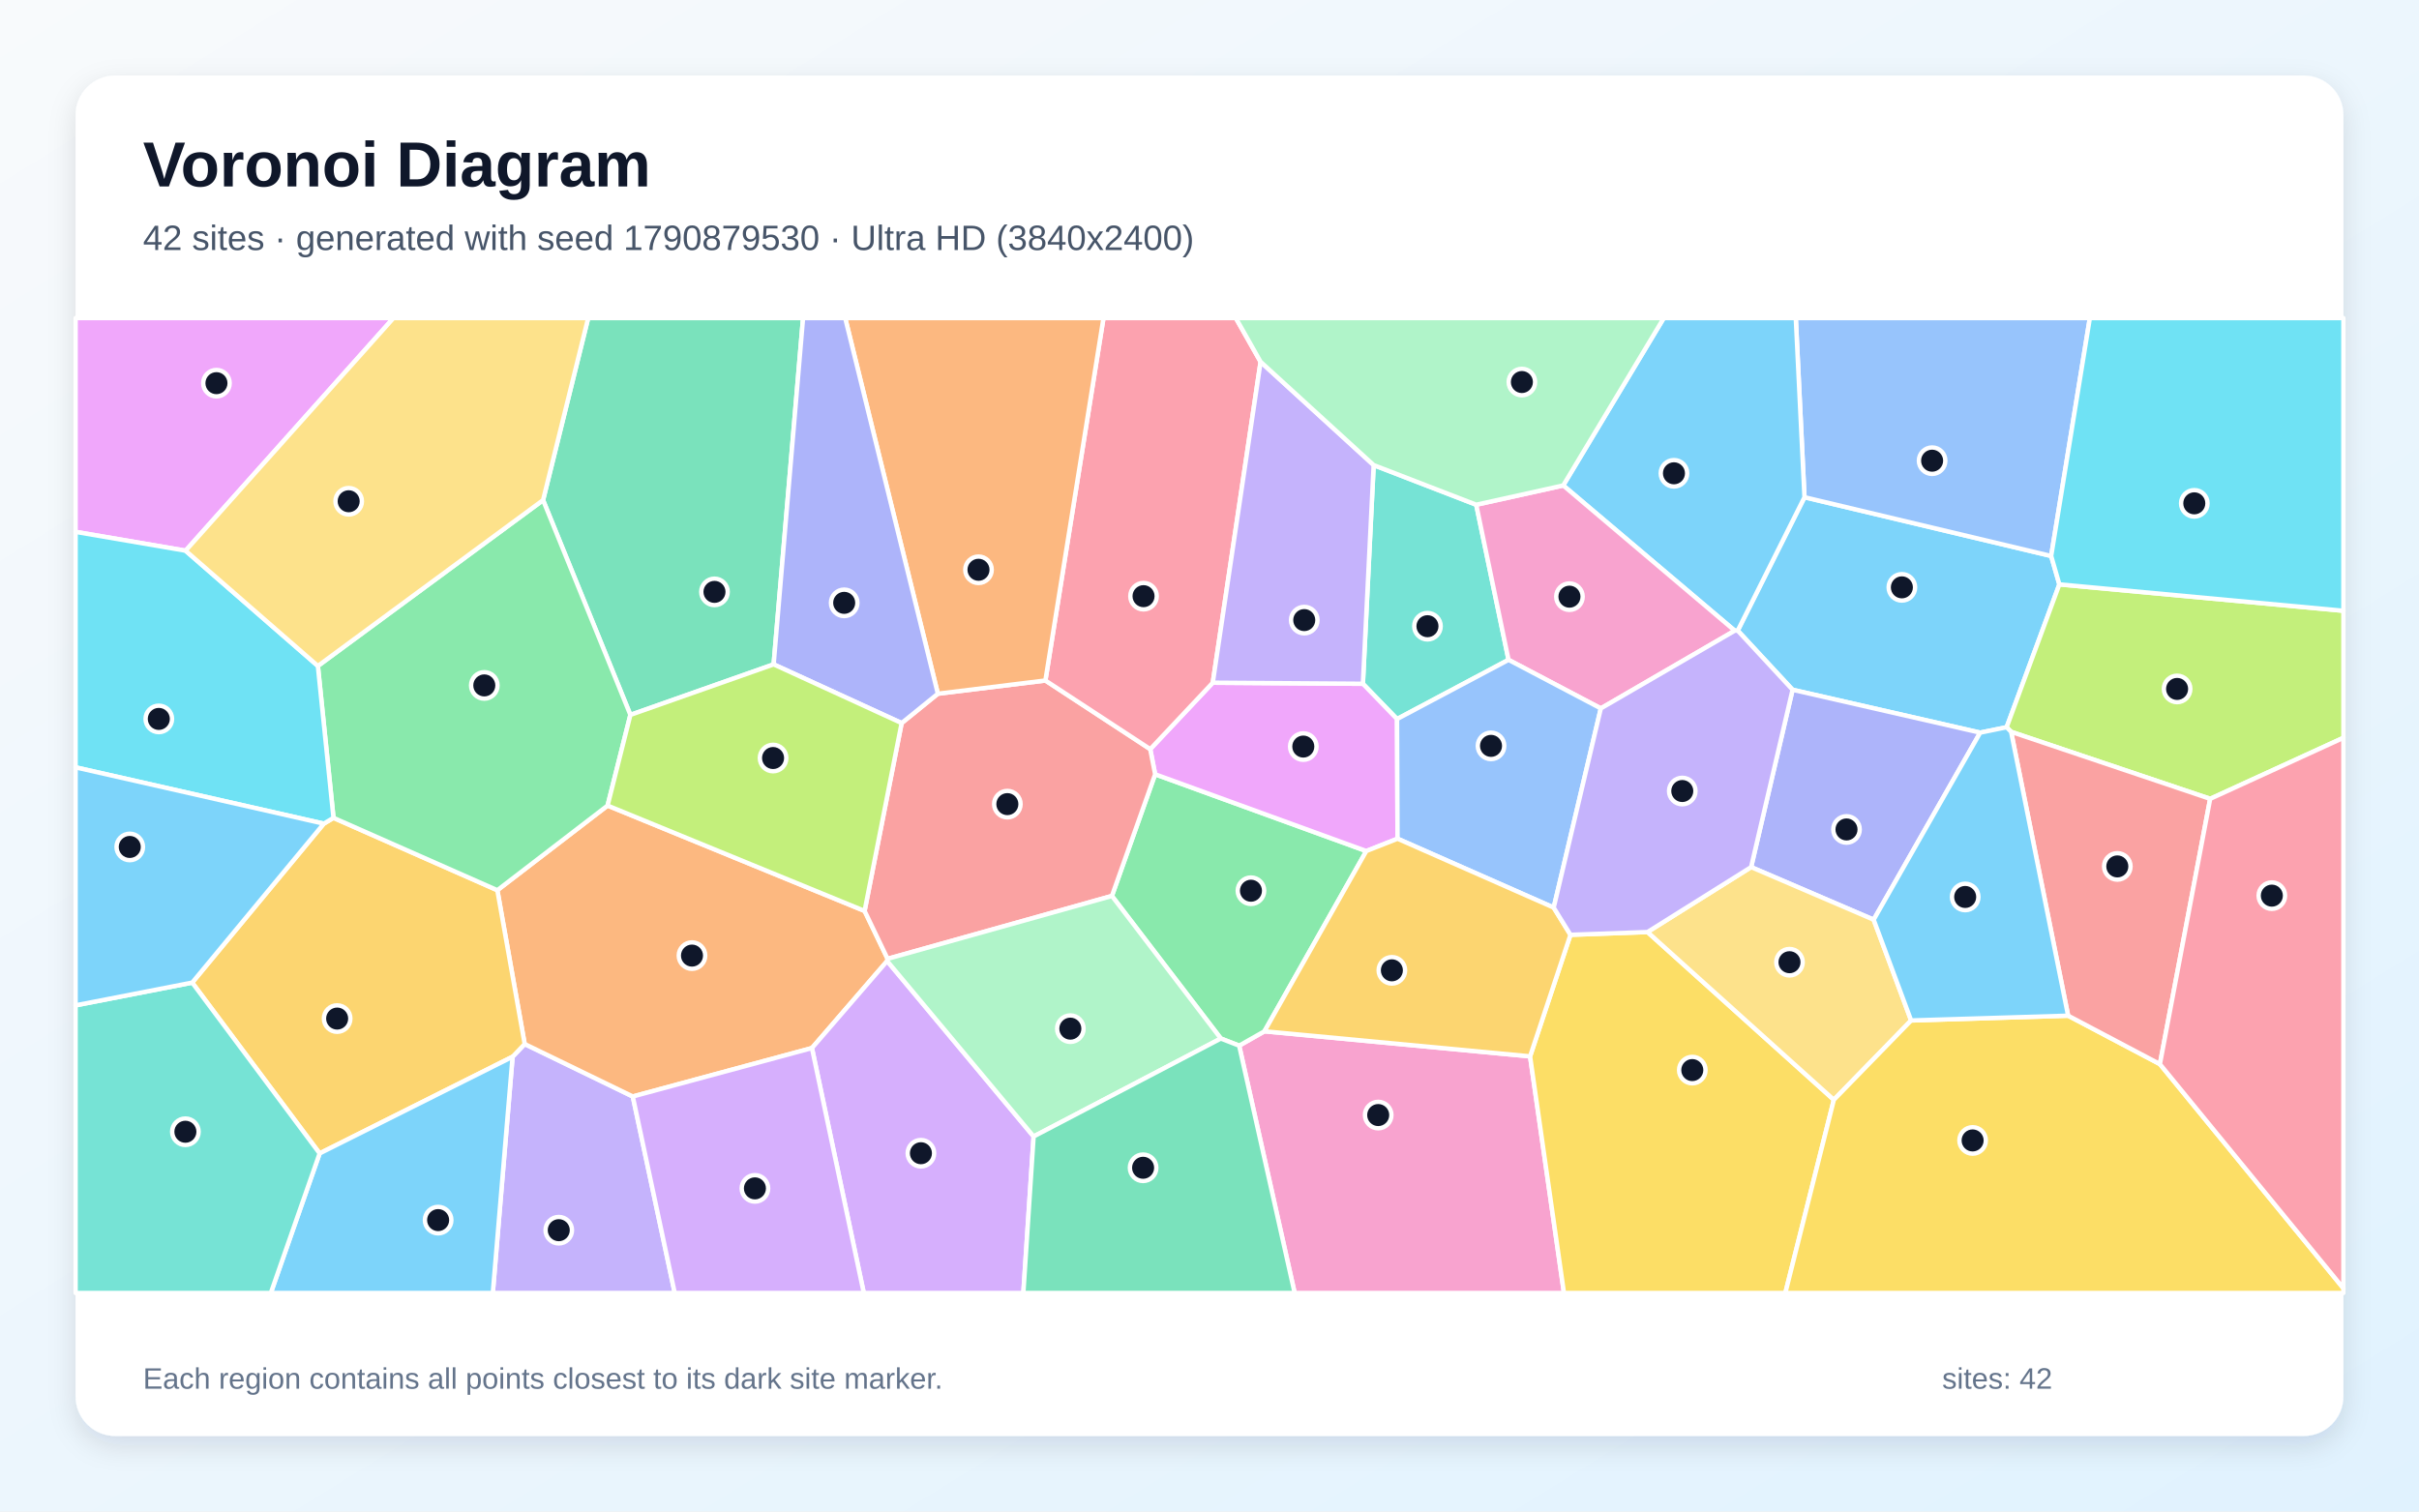
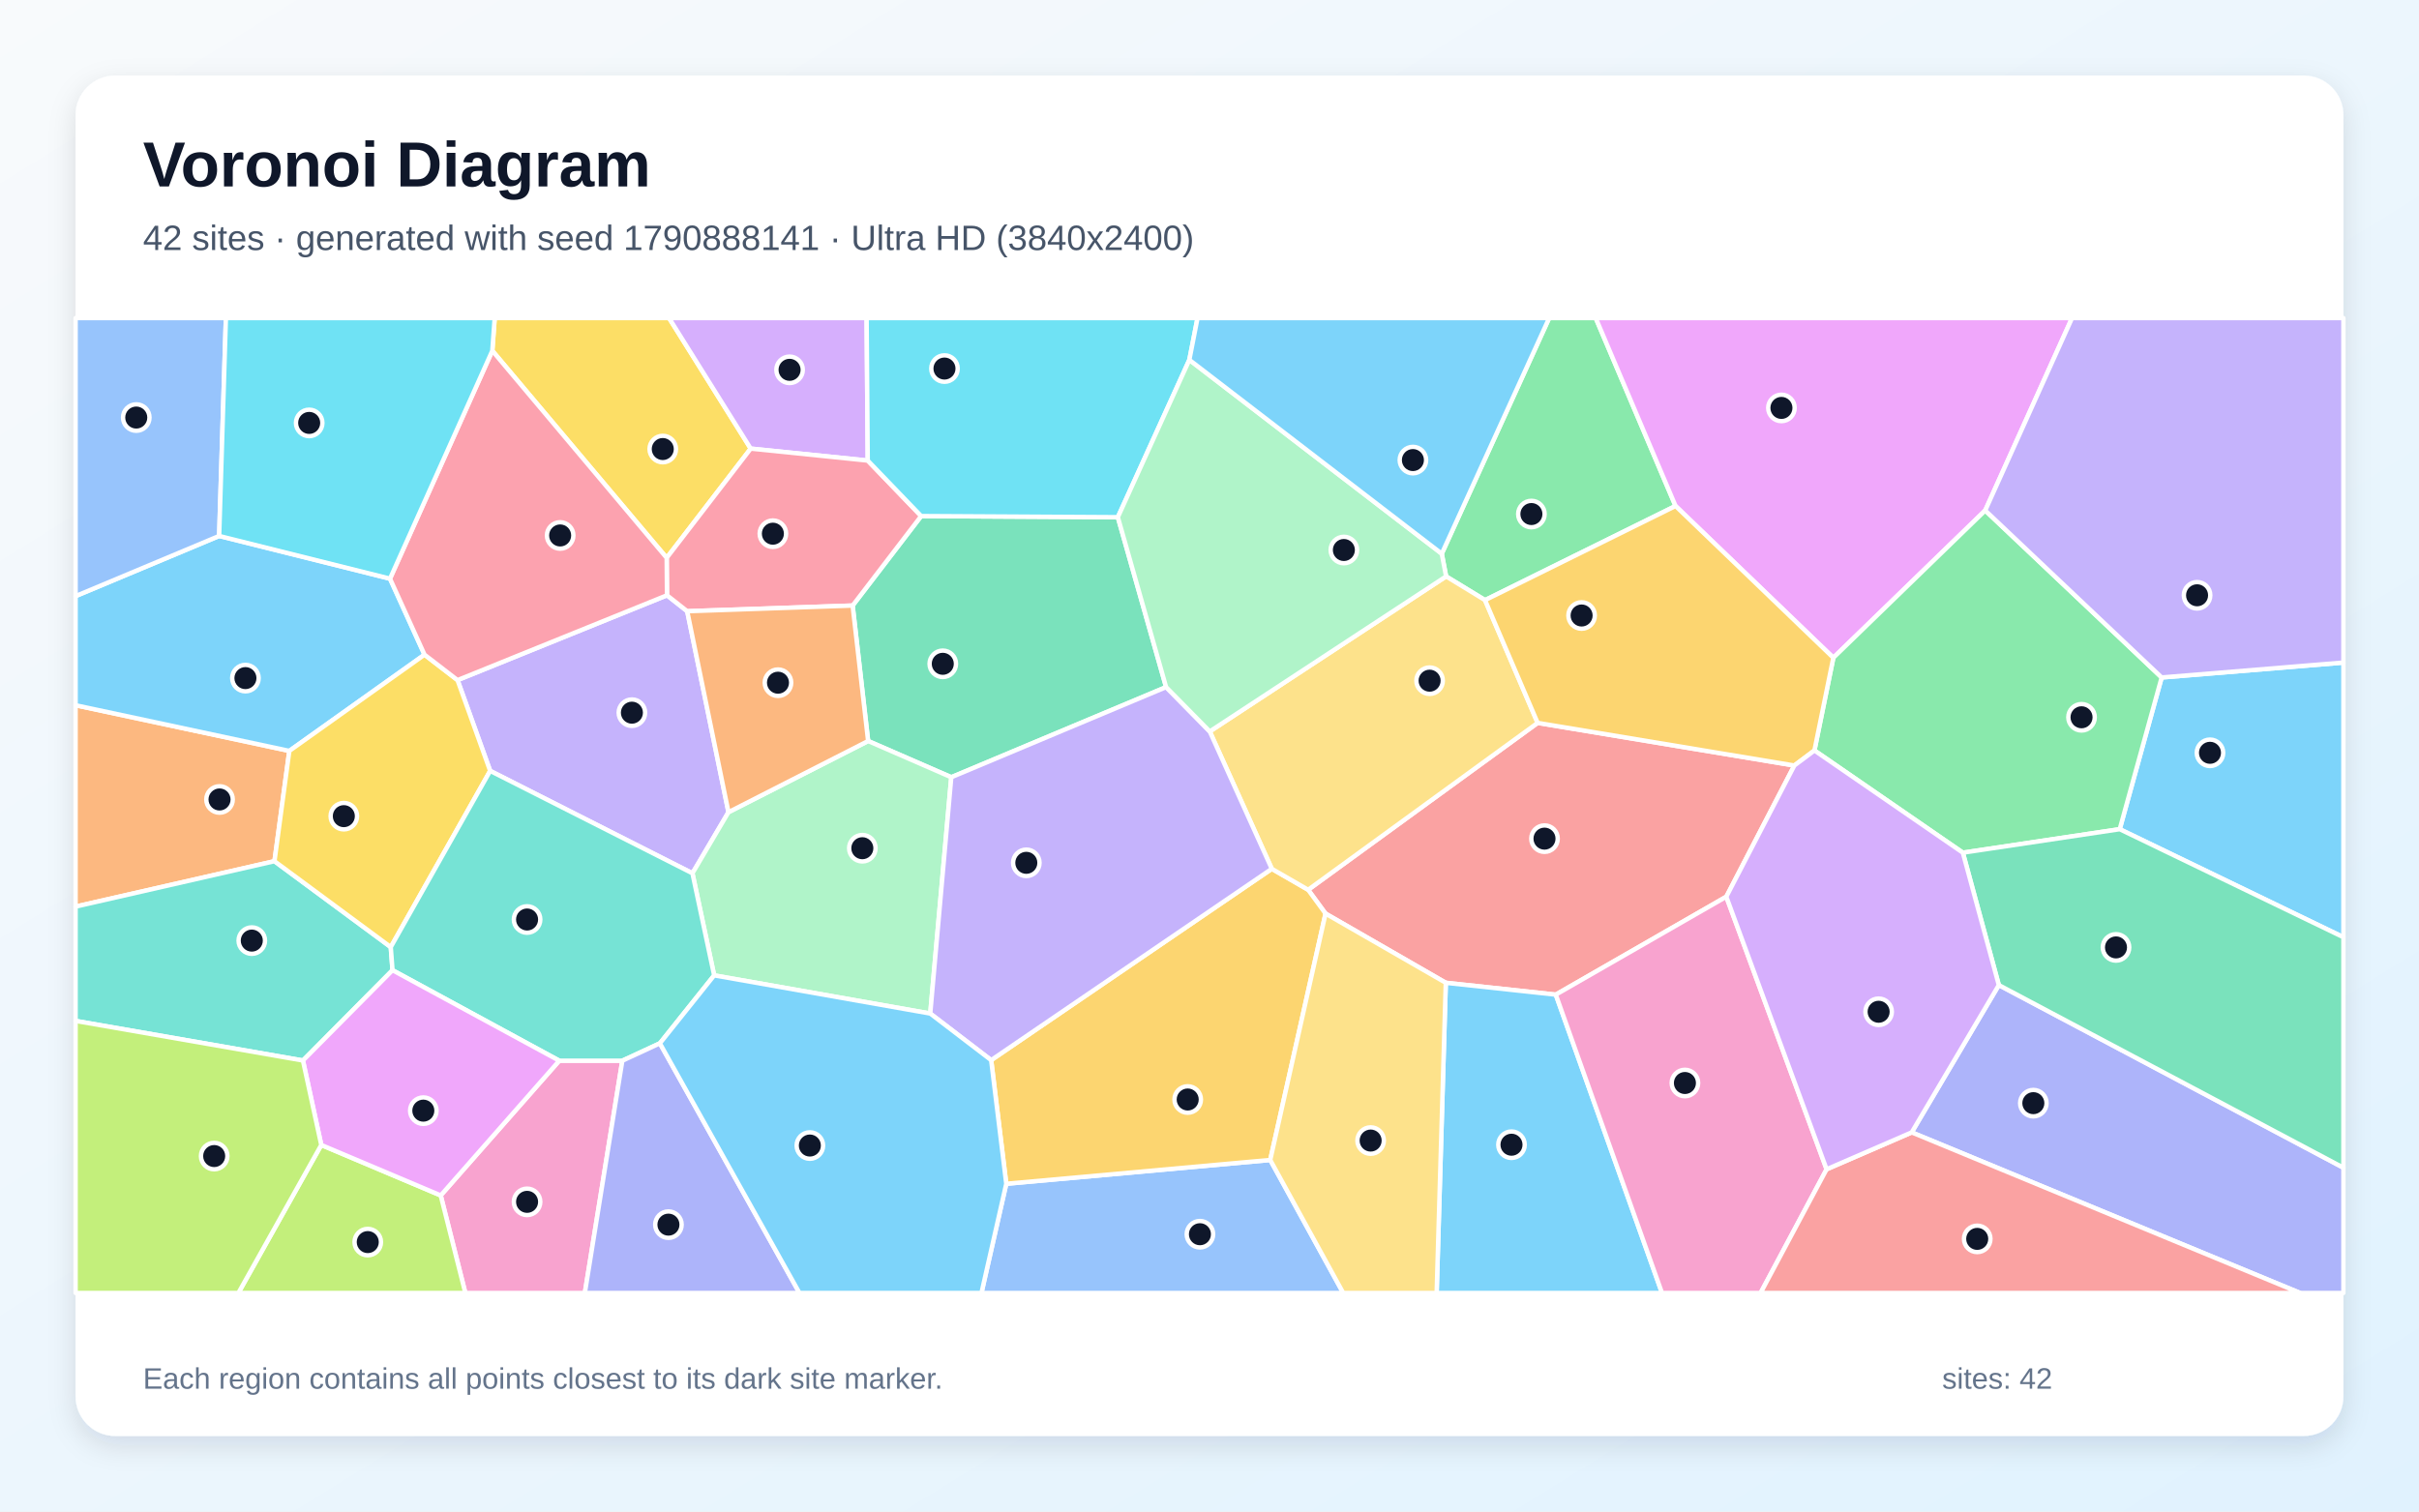
<svg xmlns="http://www.w3.org/2000/svg" width="3840" height="2400" viewBox="0 0 3840 2400" role="img" aria-labelledby="title description">
  <defs>
    <linearGradient id="background" x1="0" y1="0" x2="1" y2="1">
      <stop stop-color="#F8FAFC" />
      <stop offset="1" stop-color="#E0F2FE" />
    </linearGradient>
    <filter id="shadow" x="-5%" y="-5%" width="110%" height="110%">
      <feDropShadow dx="0" dy="15" stdDeviation="22" flood-color="#0F172A" flood-opacity=".12" />
    </filter>
  </defs>
  <rect width="3840" height="2400" fill="url(#background)" />
  <rect x="120" y="120" width="3600" height="2160" rx="63" fill="#FFFFFF" filter="url(#shadow)" />
  <g font-family="Arial, sans-serif">
    <text x="227" y="296" font-size="101" font-weight="700" fill="#0F172A">Voronoi Diagram</text>
-     <text x="227" y="397" font-size="56" fill="#475569">42 sites · generated with seed 1790879530 · Ultra HD (3840x2400)</text>
+     <text x="227" y="397" font-size="56" fill="#475569">42 sites · generated with seed 1790888141 · Ultra HD (3840x2400)</text>
  </g>
  <g stroke="#FFFFFF" stroke-width="7" stroke-linejoin="round">
-     <polygon points="3269.1,927.9 3185.4,1154.7 3143.4,1163.3 2845.6,1095.2 2758.5,1001.3 2864.5,789.5 3256.1,882.8" fill="#38BDF8" fill-opacity="0.65" />
-     <polygon points="813.7,1677.9 832.9,1657.7 1004.5,1741.0 1071.1,2053.0 782.3,2053.0" fill="#A78BFA" fill-opacity="0.65" />
-     <polygon points="1967.1,1660.3 2007.2,1637.5 2428.9,1677.3 2482.7,2053.0 2055.2,2053.0" fill="#F472B6" fill-opacity="0.65" />
-     <polygon points="789.5,1413.5 964.5,1279.1 1372.5,1446.4 1409.0,1522.4 1408.3,1525.9 1288.9,1664.1 1004.5,1741.0 832.9,1657.7" fill="#FB923C" fill-opacity="0.65" />
-     <polygon points="2428.9,1677.3 2493.0,1484.3 2615.3,1479.9 2911.1,1746.3 2834.1,2053.0 2482.7,2053.0" fill="#FACC15" fill-opacity="0.65" />
-     <polygon points="1938.0,1649.0 1765.1,1422.6 1833.7,1229.4 2168.9,1351.3 2007.2,1637.5 1967.1,1660.3" fill="#4ADE80" fill-opacity="0.65" />
-     <polygon points="2343.4,801.4 2394.7,1047.7 2217.7,1141.7 2163.5,1085.7 2180.6,738.5" fill="#2DD4BF" fill-opacity="0.65" />
-     <polygon points="3256.1,882.8 2864.5,789.5 2850.7,505.0 3317.5,505.0" fill="#60A5FA" fill-opacity="0.65" />
-     <polygon points="1825.9,1189.5 1925.2,1084.0 2163.5,1085.7 2217.7,1141.7 2218.5,1331.7 2168.9,1351.3 1833.7,1229.4" fill="#E879F9" fill-opacity="0.65" />
-     <polygon points="1228.1,1054.9 1000.7,1135.1 862.1,794.1 933.7,505.0 1274.8,505.0" fill="#34D399" fill-opacity="0.65" />
-     <polygon points="1431.3,1148.1 1488.8,1101.5 1659.5,1080.5 1825.9,1189.5 1833.7,1229.4 1765.1,1422.6 1409.0,1522.4 1372.5,1446.4" fill="#F87171" fill-opacity="0.65" />
-     <polygon points="2974.3,1460.3 2779.8,1376.8 2845.6,1095.2 3143.4,1163.3" fill="#818CF8" fill-opacity="0.65" />
-     <polygon points="507.4,1831.4 305.1,1560.2 514.0,1307.8 529.4,1298.6 789.5,1413.5 832.9,1657.7 813.7,1677.9" fill="#FBBF24" fill-opacity="0.65" />
-     <polygon points="3508.5,1268.4 3192.5,1162.0 3185.4,1154.7 3269.1,927.9 3720.0,969.8 3720.0,1171.5" fill="#A3E635" fill-opacity="0.65" />
-     <polygon points="1288.9,1664.1 1408.3,1525.9 1640.8,1804.5 1624.5,2053.0 1371.2,2053.0" fill="#C084FC" fill-opacity="0.65" />
-     <polygon points="2001.1,574.5 1925.2,1084.0 1825.9,1189.5 1659.5,1080.5 1751.7,505.0 1961.8,505.0" fill="#FB7185" fill-opacity="0.65" />
-     <polygon points="3269.1,927.9 3256.1,882.8 3317.5,505.0 3720.0,505.0 3720.0,969.8" fill="#22D3EE" fill-opacity="0.65" />
-     <polygon points="1640.8,1804.5 1408.3,1525.9 1409.0,1522.4 1765.1,1422.6 1938.0,1649.0" fill="#86EFAC" fill-opacity="0.65" />
-     <polygon points="3033.8,1620.3 2911.1,1746.3 2615.3,1479.9 2779.8,1376.8 2974.3,1460.3" fill="#FCD34D" fill-opacity="0.65" />
-     <polygon points="507.4,1831.4 813.7,1677.9 782.3,2053.0 429.9,2053.0" fill="#38BDF8" fill-opacity="0.65" />
-     <polygon points="2753.8,1001.4 2481.5,770.8 2641.1,505.0 2850.7,505.0 2864.5,789.5 2758.5,1001.3" fill="#38BDF8" fill-opacity="0.65" />
-     <polygon points="2180.6,738.5 2163.5,1085.7 1925.2,1084.0 2001.1,574.5" fill="#A78BFA" fill-opacity="0.65" />
-     <polygon points="2541.2,1124.8 2394.7,1047.7 2343.4,801.4 2481.5,770.8 2753.8,1001.4" fill="#F472B6" fill-opacity="0.65" />
-     <polygon points="1659.5,1080.5 1488.8,1101.5 1341.7,505.0 1751.7,505.0" fill="#FB923C" fill-opacity="0.65" />
-     <polygon points="2911.1,1746.3 3033.8,1620.3 3283.0,1612.7 3428.7,1689.6 3720.0,2045.6 3720.0,2053.0 2834.1,2053.0" fill="#FACC15" fill-opacity="0.65" />
-     <polygon points="504.6,1057.4 862.1,794.1 1000.7,1135.1 964.5,1279.1 789.5,1413.5 529.4,1298.6" fill="#4ADE80" fill-opacity="0.65" />
-     <polygon points="120.0,1596.3 305.1,1560.2 507.4,1831.4 429.9,2053.0 120.0,2053.0" fill="#2DD4BF" fill-opacity="0.65" />
-     <polygon points="2541.2,1124.8 2466.4,1441.1 2218.5,1331.7 2217.7,1141.7 2394.7,1047.7" fill="#60A5FA" fill-opacity="0.65" />
-     <polygon points="294.6,874.4 120.0,844.5 120.0,505.0 624.6,505.0" fill="#E879F9" fill-opacity="0.65" />
-     <polygon points="1640.8,1804.5 1938.0,1649.0 1967.1,1660.3 2055.2,2053.0 1624.5,2053.0" fill="#34D399" fill-opacity="0.65" />
-     <polygon points="3428.7,1689.6 3283.0,1612.7 3192.5,1162.0 3508.5,1268.4" fill="#F87171" fill-opacity="0.65" />
-     <polygon points="1488.8,1101.5 1431.3,1148.1 1228.1,1054.9 1274.8,505.0 1341.7,505.0" fill="#818CF8" fill-opacity="0.65" />
-     <polygon points="2218.5,1331.7 2466.4,1441.1 2493.0,1484.3 2428.9,1677.3 2007.2,1637.5 2168.9,1351.3" fill="#FBBF24" fill-opacity="0.65" />
-     <polygon points="1000.7,1135.1 1228.1,1054.9 1431.3,1148.1 1372.5,1446.4 964.5,1279.1" fill="#A3E635" fill-opacity="0.65" />
-     <polygon points="1004.5,1741.0 1288.9,1664.1 1371.2,2053.0 1071.1,2053.0" fill="#C084FC" fill-opacity="0.65" />
-     <polygon points="3428.7,1689.6 3508.5,1268.4 3720.0,1171.5 3720.0,2045.6" fill="#FB7185" fill-opacity="0.65" />
-     <polygon points="294.6,874.4 504.6,1057.4 529.4,1298.6 514.0,1307.8 120.0,1218.4 120.0,844.5" fill="#22D3EE" fill-opacity="0.65" />
-     <polygon points="2481.5,770.8 2343.4,801.4 2180.6,738.5 2001.1,574.5 1961.8,505.0 2641.1,505.0" fill="#86EFAC" fill-opacity="0.65" />
-     <polygon points="862.1,794.1 504.6,1057.4 294.6,874.4 624.6,505.0 933.7,505.0" fill="#FCD34D" fill-opacity="0.65" />
-     <polygon points="3283.0,1612.7 3033.8,1620.3 2974.3,1460.3 3143.4,1163.3 3185.4,1154.7 3192.5,1162.0" fill="#38BDF8" fill-opacity="0.65" />
-     <polygon points="514.0,1307.8 305.1,1560.2 120.0,1596.3 120.0,1218.4" fill="#38BDF8" fill-opacity="0.65" />
-     <polygon points="2779.8,1376.8 2615.3,1479.9 2493.0,1484.3 2466.4,1441.1 2541.2,1124.8 2753.8,1001.4 2758.5,1001.3 2845.6,1095.2" fill="#A78BFA" fill-opacity="0.65" />
+     <polygon points="3364.9,1316.6 3431.5,1075.7 3720.0,1052.0 3720.0,1488.1" fill="#38BDF8" fill-opacity="0.65" />
+     <polygon points="1058.8,945.2 1090.9,970.5 1156.4,1289.6 1099.2,1386.6 778.1,1224.0 726.3,1079.9" fill="#A78BFA" fill-opacity="0.65" />
+     <polygon points="699.6,1898.1 887.8,1684.2 987.9,1684.2 928.4,2053.0 738.7,2053.0" fill="#F472B6" fill-opacity="0.65" />
+     <polygon points="435.7,1367.4 120.0,1439.5 120.0,1119.8 459.3,1192.3" fill="#FB923C" fill-opacity="0.65" />
+     <polygon points="1191.7,712.3 1058.3,885.8 781.5,556.9 785.3,505.0 1062.1,505.0" fill="#FACC15" fill-opacity="0.65" />
+     <polygon points="2357.4,952.9 2295.6,915.2 2288.7,879.2 2459.2,505.0 2533.1,505.0 2659.8,803.4" fill="#4ADE80" fill-opacity="0.65" />
+     <polygon points="623.1,1540.5 480.9,1683.9 120.0,1621.0 120.0,1439.5 435.7,1367.4 620.3,1503.8" fill="#2DD4BF" fill-opacity="0.65" />
+     <polygon points="1597.4,1879.6 2016.4,1841.8 2132.3,2053.0 1558.0,2053.0" fill="#60A5FA" fill-opacity="0.65" />
+     <polygon points="3151.4,810.5 2910.3,1044.4 2659.8,803.4 2533.1,505.0 3289.2,505.0" fill="#E879F9" fill-opacity="0.65" />
+     <polygon points="1851.1,1091.0 1510.1,1234.1 1378.1,1176.6 1353.5,961.5 1462.3,819.4 1774.5,821.2" fill="#34D399" fill-opacity="0.65" />
+     <polygon points="2848.4,1215.5 2740.4,1423.8 2469.7,1579.3 2295.1,1560.5 2104.2,1450.6 2076.6,1412.8 2440.9,1147.8" fill="#F87171" fill-opacity="0.65" />
+     <polygon points="3034.7,1798.0 3173.0,1564.1 3720.0,1854.1 3720.0,2053.0 3651.3,2053.0" fill="#818CF8" fill-opacity="0.65" />
+     <polygon points="1573.4,1683.3 2018.9,1379.5 2076.6,1412.8 2104.2,1450.6 2016.4,1841.8 1597.4,1879.6" fill="#FBBF24" fill-opacity="0.65" />
+     <polygon points="510.0,1818.0 699.6,1898.1 738.7,2053.0 378.4,2053.0" fill="#A3E635" fill-opacity="0.65" />
+     <polygon points="1377.5,731.3 1191.7,712.3 1062.1,505.0 1375.7,505.0" fill="#C084FC" fill-opacity="0.65" />
+     <polygon points="1377.5,731.3 1462.3,819.4 1353.5,961.5 1090.9,970.5 1058.8,945.2 1058.3,885.8 1191.7,712.3" fill="#FB7185" fill-opacity="0.65" />
+     <polygon points="1888.0,571.4 1774.5,821.2 1462.3,819.4 1377.5,731.3 1375.7,505.0 1901.0,505.0" fill="#22D3EE" fill-opacity="0.65" />
+     <polygon points="1378.1,1176.6 1510.1,1234.1 1476.7,1609.3 1133.7,1548.7 1099.2,1386.6 1156.4,1289.6" fill="#86EFAC" fill-opacity="0.65" />
+     <polygon points="2440.9,1147.8 2076.6,1412.8 2018.9,1379.5 1920.4,1161.4 2295.6,915.2 2357.4,952.9" fill="#FCD34D" fill-opacity="0.65" />
+     <polygon points="2295.1,1560.5 2469.7,1579.3 2638.3,2053.0 2280.6,2053.0" fill="#38BDF8" fill-opacity="0.65" />
+     <polygon points="619.1,918.8 673.9,1039.5 459.3,1192.3 120.0,1119.8 120.0,946.5 347.9,851.0" fill="#38BDF8" fill-opacity="0.65" />
+     <polygon points="1920.4,1161.4 2018.9,1379.5 1573.4,1683.3 1476.7,1609.3 1510.1,1234.1 1851.1,1091.0" fill="#A78BFA" fill-opacity="0.65" />
+     <polygon points="2469.7,1579.3 2740.4,1423.8 2899.6,1856.6 2794.8,2053.0 2638.3,2053.0" fill="#F472B6" fill-opacity="0.65" />
+     <polygon points="1353.5,961.5 1378.1,1176.6 1156.4,1289.6 1090.9,970.5" fill="#FB923C" fill-opacity="0.65" />
+     <polygon points="620.3,1503.8 435.7,1367.4 459.3,1192.3 673.9,1039.5 726.3,1079.9 778.1,1224.0" fill="#FACC15" fill-opacity="0.65" />
+     <polygon points="3115.9,1353.9 2880.3,1191.6 2910.3,1044.4 3151.4,810.5 3431.5,1075.7 3364.9,1316.6" fill="#4ADE80" fill-opacity="0.65" />
+     <polygon points="1133.7,1548.7 1047.5,1656.6 987.9,1684.2 887.8,1684.2 623.1,1540.5 620.3,1503.8 778.1,1224.0 1099.2,1386.6" fill="#2DD4BF" fill-opacity="0.65" />
+     <polygon points="347.9,851.0 120.0,946.5 120.0,505.0 358.6,505.0" fill="#60A5FA" fill-opacity="0.65" />
+     <polygon points="510.0,1818.0 480.9,1683.9 623.1,1540.5 887.8,1684.2 699.6,1898.1" fill="#E879F9" fill-opacity="0.65" />
+     <polygon points="3173.0,1564.1 3115.9,1353.9 3364.9,1316.6 3720.0,1488.1 3720.0,1854.1" fill="#34D399" fill-opacity="0.65" />
+     <polygon points="2899.6,1856.6 3034.7,1798.0 3651.3,2053.0 2794.8,2053.0" fill="#F87171" fill-opacity="0.65" />
+     <polygon points="987.9,1684.2 1047.5,1656.6 1269.1,2053.0 928.4,2053.0" fill="#818CF8" fill-opacity="0.65" />
+     <polygon points="2880.3,1191.6 2848.4,1215.5 2440.9,1147.8 2357.4,952.9 2659.8,803.4 2910.3,1044.4" fill="#FBBF24" fill-opacity="0.65" />
+     <polygon points="120.0,1621.0 480.9,1683.9 510.0,1818.0 378.4,2053.0 120.0,2053.0" fill="#A3E635" fill-opacity="0.65" />
+     <polygon points="2899.6,1856.6 2740.4,1423.8 2848.4,1215.5 2880.3,1191.6 3115.9,1353.9 3173.0,1564.1 3034.7,1798.0" fill="#C084FC" fill-opacity="0.65" />
+     <polygon points="781.5,556.9 1058.3,885.8 1058.8,945.2 726.3,1079.9 673.9,1039.5 619.1,918.8" fill="#FB7185" fill-opacity="0.65" />
+     <polygon points="781.5,556.9 619.1,918.8 347.9,851.0 358.6,505.0 785.3,505.0" fill="#22D3EE" fill-opacity="0.65" />
+     <polygon points="1920.4,1161.4 1851.1,1091.0 1774.5,821.2 1888.0,571.4 2288.7,879.2 2295.6,915.2" fill="#86EFAC" fill-opacity="0.65" />
+     <polygon points="2016.4,1841.8 2104.2,1450.6 2295.1,1560.5 2280.6,2053.0 2132.3,2053.0" fill="#FCD34D" fill-opacity="0.65" />
+     <polygon points="1047.5,1656.6 1133.7,1548.7 1476.7,1609.3 1573.4,1683.3 1597.4,1879.6 1558.0,2053.0 1269.1,2053.0" fill="#38BDF8" fill-opacity="0.65" />
+     <polygon points="2288.7,879.2 1888.0,571.4 1901.0,505.0 2459.2,505.0" fill="#38BDF8" fill-opacity="0.65" />
+     <polygon points="3431.5,1075.7 3151.4,810.5 3289.2,505.0 3720.0,505.0 3720.0,1052.0" fill="#A78BFA" fill-opacity="0.65" />
  </g>
  <g>
-     <circle cx="3019.1" cy="932.6" r="21" fill="#0F172A" stroke="#FFFFFF" stroke-width="7" />
-     <circle cx="887.0" cy="1953.3" r="21" fill="#0F172A" stroke="#FFFFFF" stroke-width="7" />
-     <circle cx="2187.8" cy="1770.5" r="21" fill="#0F172A" stroke="#FFFFFF" stroke-width="7" />
-     <circle cx="1098.5" cy="1517.3" r="21" fill="#0F172A" stroke="#FFFFFF" stroke-width="7" />
-     <circle cx="2686.4" cy="1699.1" r="21" fill="#0F172A" stroke="#FFFFFF" stroke-width="7" />
-     <circle cx="1985.8" cy="1414.3" r="21" fill="#0F172A" stroke="#FFFFFF" stroke-width="7" />
-     <circle cx="2266.0" cy="994.3" r="21" fill="#0F172A" stroke="#FFFFFF" stroke-width="7" />
-     <circle cx="3067.1" cy="731.5" r="21" fill="#0F172A" stroke="#FFFFFF" stroke-width="7" />
-     <circle cx="2068.9" cy="1185.4" r="21" fill="#0F172A" stroke="#FFFFFF" stroke-width="7" />
-     <circle cx="1134.2" cy="939.8" r="21" fill="#0F172A" stroke="#FFFFFF" stroke-width="7" />
-     <circle cx="1599.1" cy="1276.8" r="21" fill="#0F172A" stroke="#FFFFFF" stroke-width="7" />
-     <circle cx="2931.2" cy="1317.0" r="21" fill="#0F172A" stroke="#FFFFFF" stroke-width="7" />
-     <circle cx="535.2" cy="1617.3" r="21" fill="#0F172A" stroke="#FFFFFF" stroke-width="7" />
-     <circle cx="3456.0" cy="1093.9" r="21" fill="#0F172A" stroke="#FFFFFF" stroke-width="7" />
-     <circle cx="1461.9" cy="1831.1" r="21" fill="#0F172A" stroke="#FFFFFF" stroke-width="7" />
-     <circle cx="1815.3" cy="946.6" r="21" fill="#0F172A" stroke="#FFFFFF" stroke-width="7" />
-     <circle cx="3483.3" cy="799.2" r="21" fill="#0F172A" stroke="#FFFFFF" stroke-width="7" />
-     <circle cx="1699.1" cy="1633.3" r="21" fill="#0F172A" stroke="#FFFFFF" stroke-width="7" />
-     <circle cx="2840.7" cy="1527.8" r="21" fill="#0F172A" stroke="#FFFFFF" stroke-width="7" />
-     <circle cx="695.5" cy="1937.3" r="21" fill="#0F172A" stroke="#FFFFFF" stroke-width="7" />
-     <circle cx="2657.3" cy="751.5" r="21" fill="#0F172A" stroke="#FFFFFF" stroke-width="7" />
-     <circle cx="2070.4" cy="984.6" r="21" fill="#0F172A" stroke="#FFFFFF" stroke-width="7" />
-     <circle cx="2491.4" cy="947.4" r="21" fill="#0F172A" stroke="#FFFFFF" stroke-width="7" />
-     <circle cx="1553.3" cy="904.7" r="21" fill="#0F172A" stroke="#FFFFFF" stroke-width="7" />
-     <circle cx="3131.4" cy="1810.8" r="21" fill="#0F172A" stroke="#FFFFFF" stroke-width="7" />
-     <circle cx="768.8" cy="1088.3" r="21" fill="#0F172A" stroke="#FFFFFF" stroke-width="7" />
-     <circle cx="294.3" cy="1797.0" r="21" fill="#0F172A" stroke="#FFFFFF" stroke-width="7" />
-     <circle cx="2366.9" cy="1184.3" r="21" fill="#0F172A" stroke="#FFFFFF" stroke-width="7" />
-     <circle cx="343.6" cy="608.4" r="21" fill="#0F172A" stroke="#FFFFFF" stroke-width="7" />
-     <circle cx="1814.6" cy="1854.2" r="21" fill="#0F172A" stroke="#FFFFFF" stroke-width="7" />
-     <circle cx="3361.1" cy="1375.7" r="21" fill="#0F172A" stroke="#FFFFFF" stroke-width="7" />
-     <circle cx="1340.1" cy="957.2" r="21" fill="#0F172A" stroke="#FFFFFF" stroke-width="7" />
-     <circle cx="2209.5" cy="1540.7" r="21" fill="#0F172A" stroke="#FFFFFF" stroke-width="7" />
-     <circle cx="1227.2" cy="1203.6" r="21" fill="#0F172A" stroke="#FFFFFF" stroke-width="7" />
-     <circle cx="1198.4" cy="1886.9" r="21" fill="#0F172A" stroke="#FFFFFF" stroke-width="7" />
-     <circle cx="3606.4" cy="1422.1" r="21" fill="#0F172A" stroke="#FFFFFF" stroke-width="7" />
-     <circle cx="252.1" cy="1141.5" r="21" fill="#0F172A" stroke="#FFFFFF" stroke-width="7" />
-     <circle cx="2415.9" cy="606.6" r="21" fill="#0F172A" stroke="#FFFFFF" stroke-width="7" />
-     <circle cx="553.5" cy="795.9" r="21" fill="#0F172A" stroke="#FFFFFF" stroke-width="7" />
-     <circle cx="3119.6" cy="1424.2" r="21" fill="#0F172A" stroke="#FFFFFF" stroke-width="7" />
-     <circle cx="206.0" cy="1344.8" r="21" fill="#0F172A" stroke="#FFFFFF" stroke-width="7" />
-     <circle cx="2670.5" cy="1256.0" r="21" fill="#0F172A" stroke="#FFFFFF" stroke-width="7" />
+     <circle cx="3508.2" cy="1195.3" r="21" fill="#0F172A" stroke="#FFFFFF" stroke-width="7" />
+     <circle cx="1003.1" cy="1131.6" r="21" fill="#0F172A" stroke="#FFFFFF" stroke-width="7" />
+     <circle cx="836.7" cy="1908.3" r="21" fill="#0F172A" stroke="#FFFFFF" stroke-width="7" />
+     <circle cx="348.5" cy="1269.4" r="21" fill="#0F172A" stroke="#FFFFFF" stroke-width="7" />
+     <circle cx="1052.1" cy="713.0" r="21" fill="#0F172A" stroke="#FFFFFF" stroke-width="7" />
+     <circle cx="2431.0" cy="816.2" r="21" fill="#0F172A" stroke="#FFFFFF" stroke-width="7" />
+     <circle cx="399.7" cy="1493.5" r="21" fill="#0F172A" stroke="#FFFFFF" stroke-width="7" />
+     <circle cx="1904.8" cy="1959.7" r="21" fill="#0F172A" stroke="#FFFFFF" stroke-width="7" />
+     <circle cx="2827.9" cy="647.7" r="21" fill="#0F172A" stroke="#FFFFFF" stroke-width="7" />
+     <circle cx="1496.6" cy="1054.0" r="21" fill="#0F172A" stroke="#FFFFFF" stroke-width="7" />
+     <circle cx="2451.8" cy="1331.6" r="21" fill="#0F172A" stroke="#FFFFFF" stroke-width="7" />
+     <circle cx="3227.8" cy="1751.6" r="21" fill="#0F172A" stroke="#FFFFFF" stroke-width="7" />
+     <circle cx="1885.4" cy="1745.8" r="21" fill="#0F172A" stroke="#FFFFFF" stroke-width="7" />
+     <circle cx="583.8" cy="1972.2" r="21" fill="#0F172A" stroke="#FFFFFF" stroke-width="7" />
+     <circle cx="1253.4" cy="587.2" r="21" fill="#0F172A" stroke="#FFFFFF" stroke-width="7" />
+     <circle cx="1226.9" cy="847.4" r="21" fill="#0F172A" stroke="#FFFFFF" stroke-width="7" />
+     <circle cx="1499.3" cy="585.2" r="21" fill="#0F172A" stroke="#FFFFFF" stroke-width="7" />
+     <circle cx="1368.9" cy="1346.8" r="21" fill="#0F172A" stroke="#FFFFFF" stroke-width="7" />
+     <circle cx="2269.4" cy="1080.8" r="21" fill="#0F172A" stroke="#FFFFFF" stroke-width="7" />
+     <circle cx="2399.4" cy="1817.6" r="21" fill="#0F172A" stroke="#FFFFFF" stroke-width="7" />
+     <circle cx="389.6" cy="1076.7" r="21" fill="#0F172A" stroke="#FFFFFF" stroke-width="7" />
+     <circle cx="1629.2" cy="1370.0" r="21" fill="#0F172A" stroke="#FFFFFF" stroke-width="7" />
+     <circle cx="2674.7" cy="1719.6" r="21" fill="#0F172A" stroke="#FFFFFF" stroke-width="7" />
+     <circle cx="1235.0" cy="1084.0" r="21" fill="#0F172A" stroke="#FFFFFF" stroke-width="7" />
+     <circle cx="545.8" cy="1295.9" r="21" fill="#0F172A" stroke="#FFFFFF" stroke-width="7" />
+     <circle cx="3304.3" cy="1138.9" r="21" fill="#0F172A" stroke="#FFFFFF" stroke-width="7" />
+     <circle cx="836.7" cy="1460.0" r="21" fill="#0F172A" stroke="#FFFFFF" stroke-width="7" />
+     <circle cx="216.3" cy="663.0" r="21" fill="#0F172A" stroke="#FFFFFF" stroke-width="7" />
+     <circle cx="672.0" cy="1763.5" r="21" fill="#0F172A" stroke="#FFFFFF" stroke-width="7" />
+     <circle cx="3359.0" cy="1504.3" r="21" fill="#0F172A" stroke="#FFFFFF" stroke-width="7" />
+     <circle cx="3138.7" cy="1967.1" r="21" fill="#0F172A" stroke="#FFFFFF" stroke-width="7" />
+     <circle cx="1061.1" cy="1944.5" r="21" fill="#0F172A" stroke="#FFFFFF" stroke-width="7" />
+     <circle cx="2510.7" cy="977.3" r="21" fill="#0F172A" stroke="#FFFFFF" stroke-width="7" />
+     <circle cx="340.0" cy="1835.6" r="21" fill="#0F172A" stroke="#FFFFFF" stroke-width="7" />
+     <circle cx="2982.2" cy="1606.5" r="21" fill="#0F172A" stroke="#FFFFFF" stroke-width="7" />
+     <circle cx="889.2" cy="850.2" r="21" fill="#0F172A" stroke="#FFFFFF" stroke-width="7" />
+     <circle cx="490.8" cy="671.5" r="21" fill="#0F172A" stroke="#FFFFFF" stroke-width="7" />
+     <circle cx="2133.3" cy="873.3" r="21" fill="#0F172A" stroke="#FFFFFF" stroke-width="7" />
+     <circle cx="2175.8" cy="1811.0" r="21" fill="#0F172A" stroke="#FFFFFF" stroke-width="7" />
+     <circle cx="1285.6" cy="1818.9" r="21" fill="#0F172A" stroke="#FFFFFF" stroke-width="7" />
+     <circle cx="2242.9" cy="730.5" r="21" fill="#0F172A" stroke="#FFFFFF" stroke-width="7" />
+     <circle cx="3487.7" cy="945.2" r="21" fill="#0F172A" stroke="#FFFFFF" stroke-width="7" />
  </g>
  <g font-family="Arial, sans-serif" font-size="47" fill="#64748B">
    <text x="227" y="2205">Each region contains all points closest to its dark site marker.</text>
    <text x="3083" y="2205">sites: 42</text>
  </g>
</svg>
